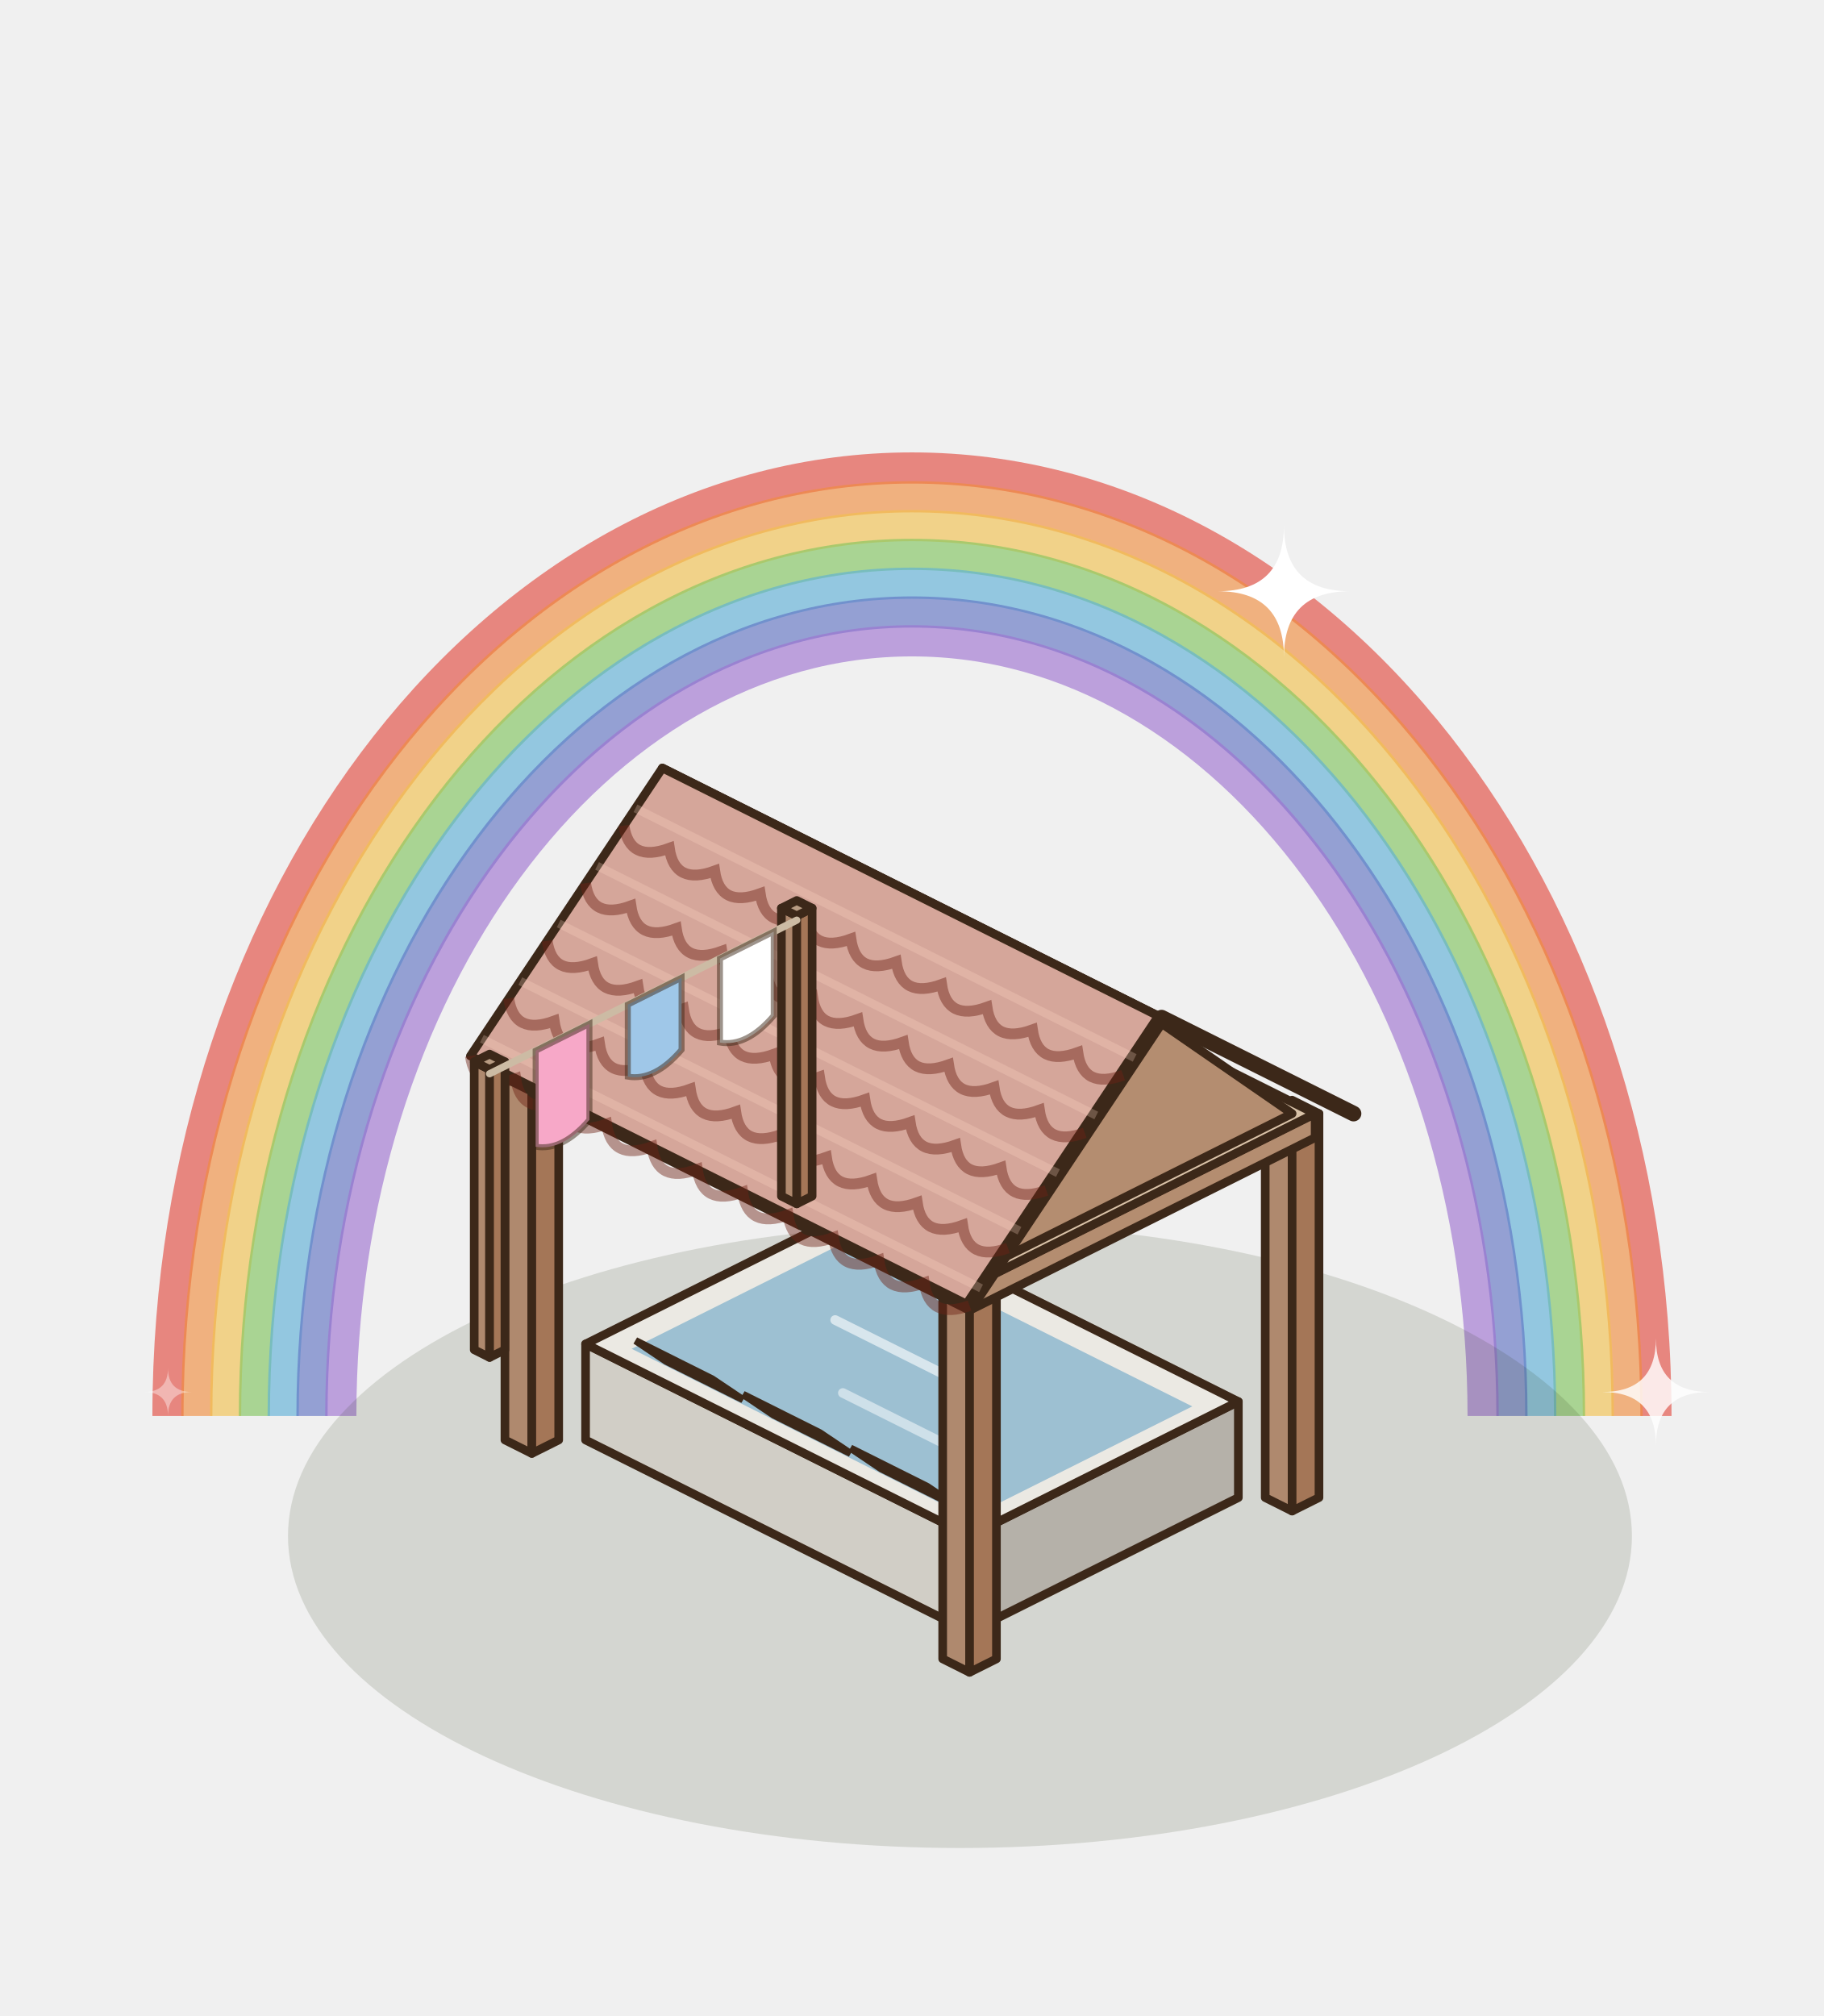
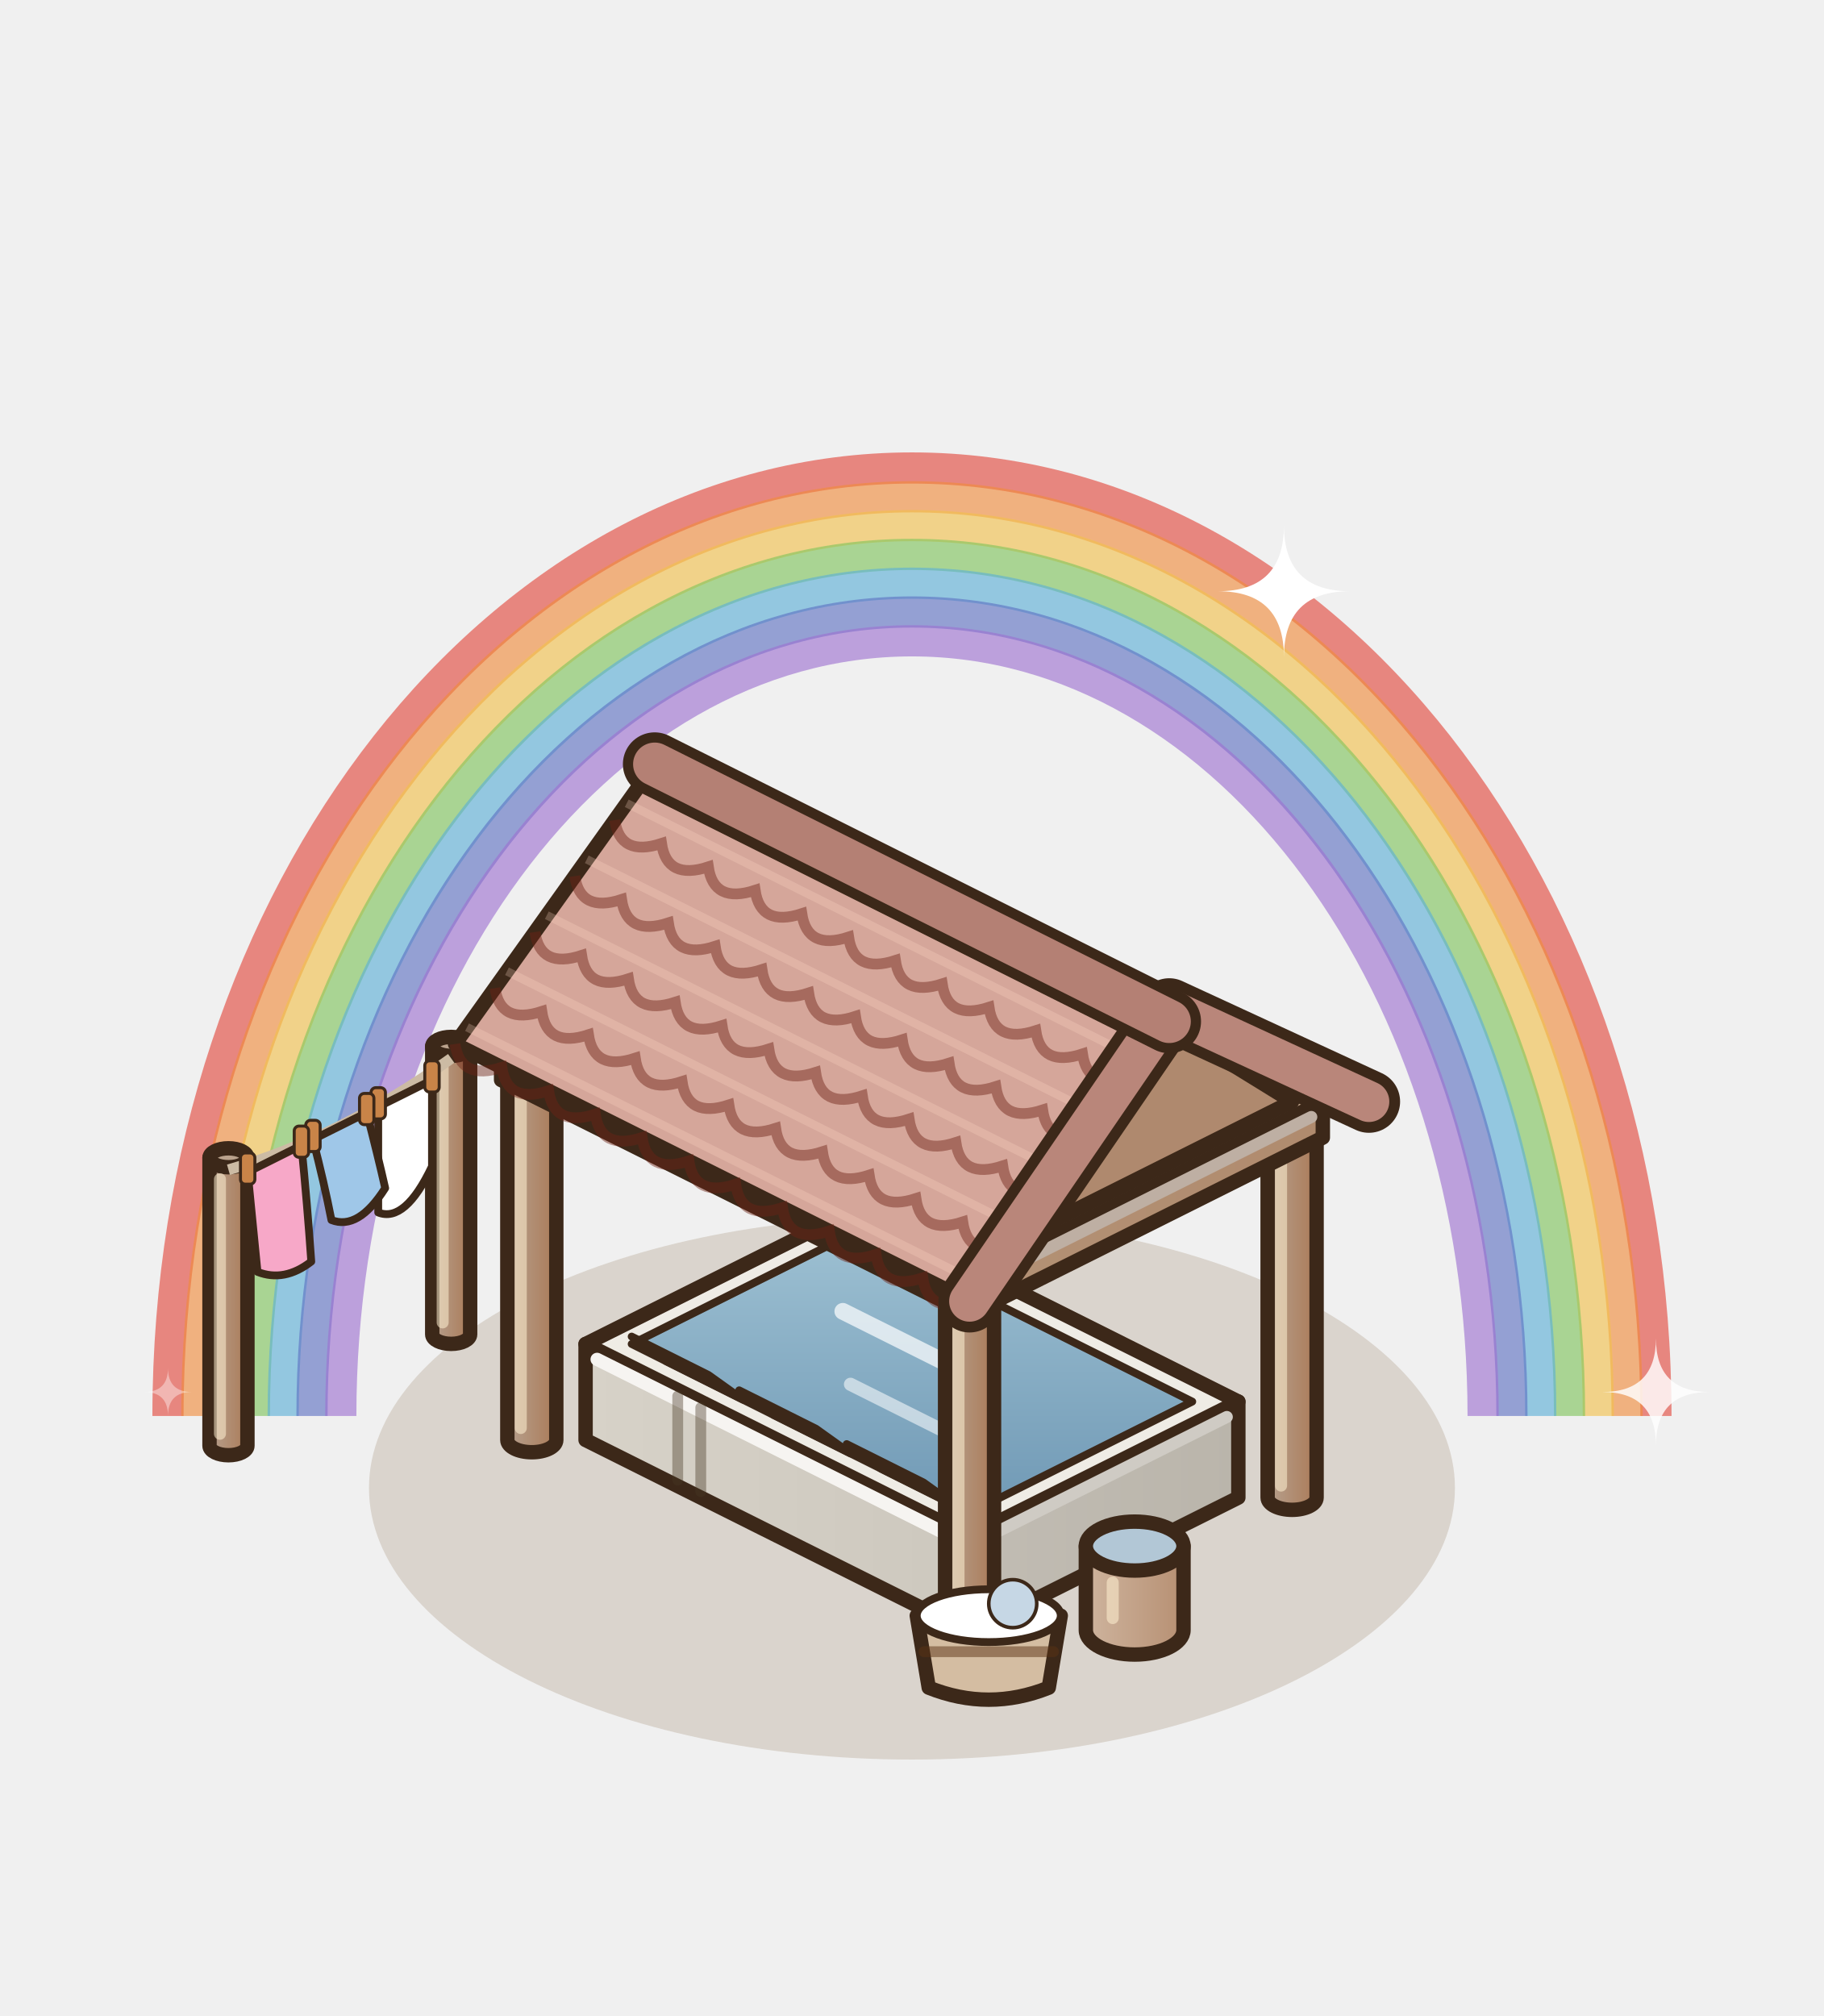
<svg xmlns="http://www.w3.org/2000/svg" width="190" height="210" viewBox="-95 -155 190 210">
  <g transform="scale(1.25)">
    <g transform="translate(0 0)">
      <path d="M-62,-6 A62,79 0 0 1 62,-6" fill="none" stroke="#E2463A" stroke-width="2.6" opacity=".62" />
      <path d="M-59.6,-6 A59.6,76.6 0 0 1 59.6,-6" fill="none" stroke="#F08A3A" stroke-width="2.6" opacity=".62" />
      <path d="M-57.2,-6 A57.2,74.2 0 0 1 57.2,-6" fill="none" stroke="#F2C04B" stroke-width="2.6" opacity=".62" />
      <path d="M-54.8,-6 A54.8,71.8 0 0 1 54.8,-6" fill="none" stroke="#7EC45B" stroke-width="2.6" opacity=".62" />
      <path d="M-52.4,-6 A52.4,69.4 0 0 1 52.4,-6" fill="none" stroke="#5AAED7" stroke-width="2.6" opacity=".62" />
      <path d="M-50,-6 A50,67 0 0 1 50,-6" fill="none" stroke="#5C6FC2" stroke-width="2.6" opacity=".62" />
      <path d="M-47.6,-6 A47.6,64.6 0 0 1 47.6,-6" fill="none" stroke="#9C6FD0" stroke-width="2.6" opacity=".62" />
    </g>
-     <ellipse cx="4" cy="4" rx="56" ry="26" fill="rgba(40,55,20,.14)" />
-     <polygon points="-7.04,-17.44 -4.8,-16.32 -4.8,-48.32 -7.04,-49.44" fill="#AF896E" stroke="#3C2819" stroke-width="0.72" stroke-linejoin="round" />
-     <polygon points="-2.56,-17.44 -4.8,-16.32 -4.8,-48.32 -2.56,-49.44" fill="#A47657" stroke="#3C2819" stroke-width="0.72" stroke-linejoin="round" />
-     <polygon points="-4.8,-50.56 -2.56,-49.44 -4.8,-48.32 -7.04,-49.44" fill="#B89C83" stroke="#3C2819" stroke-width="0.72" stroke-linejoin="round" />
-     <polygon points="29.44,0.8 31.68,1.92 31.68,-30.08 29.44,-31.2" fill="#AF896E" stroke="#3C2819" stroke-width="0.72" stroke-linejoin="round" />
-     <polygon points="33.92,0.8 31.68,1.92 31.68,-30.08 33.92,-31.2" fill="#A47657" stroke="#3C2819" stroke-width="0.72" stroke-linejoin="round" />
-     <polygon points="31.68,-32.32 33.92,-31.2 31.68,-30.08 29.44,-31.2" fill="#B89C83" stroke="#3C2819" stroke-width="0.72" stroke-linejoin="round" />
-     <polygon points="-27.2,-4 4.8,12 4.8,4 -27.2,-12" fill="#D1CEC6" stroke="#3C2819" stroke-width="0.72" stroke-linejoin="round" />
-     <polygon points="27.2,0.8 4.8,12 4.8,4 27.2,-7.2" fill="#B5B1A9" stroke="#3C2819" stroke-width="0.72" stroke-linejoin="round" />
-     <polygon points="-4.8,-23.2 27.2,-7.2 4.8,4 -27.2,-12" fill="#EBE9E3" stroke="#3C2819" stroke-width="0.72" stroke-linejoin="round" />
-     <polygon points="-4.8,-20.88 23.36,-6.8 4.8,2.48 -23.36,-11.6" fill="#9DC0D2" />
-     <line x1="-6.4" y1="-14" x2="6.4" y2="-7.6" stroke="rgba(255,255,255,.6)" stroke-width="0.8" stroke-linecap="round" />
-     <line x1="-5.76" y1="-7.92" x2="5.44" y2="-2.32" stroke="rgba(255,255,255,.5)" stroke-width="0.8" stroke-linecap="round" />
-     <polygon points="-20.48,-10.56 -14.08,-7.36 -16.64,-9.08 -23.04,-12.28" fill="#EBE9E3" stroke="#3C2819" stroke-width="0.6" />
-     <polygon points="-11.52,-6.08 -5.12,-2.88 -7.68,-4.6 -14.08,-7.8" fill="#EBE9E3" stroke="#3C2819" stroke-width="0.6" />
-     <polygon points="-2.56,-1.6 3.84,1.6 1.28,-0.12 -5.12,-3.32" fill="#EBE9E3" stroke="#3C2819" stroke-width="0.6" />
-     <polygon points="-33.92,-4 -31.68,-2.88 -31.68,-34.88 -33.92,-36" fill="#AF896E" stroke="#3C2819" stroke-width="0.72" stroke-linejoin="round" />
-     <polygon points="-29.44,-4 -31.68,-2.88 -31.68,-34.88 -29.44,-36" fill="#A47657" stroke="#3C2819" stroke-width="0.72" stroke-linejoin="round" />
-     <polygon points="-31.68,-37.12 -29.44,-36 -31.68,-34.88 -33.92,-36" fill="#B89C83" stroke="#3C2819" stroke-width="0.72" stroke-linejoin="round" />
-     <polygon points="2.56,14.24 4.8,15.36 4.8,-16.64 2.56,-17.76" fill="#AF896E" stroke="#3C2819" stroke-width="0.72" stroke-linejoin="round" />
-     <polygon points="7.04,14.24 4.8,15.36 4.8,-16.64 7.04,-17.76" fill="#A47657" stroke="#3C2819" stroke-width="0.72" stroke-linejoin="round" />
-     <polygon points="4.8,-18.88 7.04,-17.76 4.8,-16.64 2.56,-17.76" fill="#B89C83" stroke="#3C2819" stroke-width="0.72" stroke-linejoin="round" />
-     <polygon points="-33.6,-34 4.8,-14.8 4.8,-16.8 -33.6,-36" fill="#C2A790" stroke="#3C2819" stroke-width="0.72" stroke-linejoin="round" />
-     <polygon points="33.6,-29.2 4.8,-14.8 4.8,-16.8 33.6,-31.2" fill="#B48D70" stroke="#3C2819" stroke-width="0.72" stroke-linejoin="round" />
-     <polygon points="-4.8,-50.4 33.6,-31.2 4.8,-16.8 -33.6,-36" fill="#D9C2A8" stroke="#3C2819" stroke-width="0.72" stroke-linejoin="round" />
-     <polygon points="-4.8,-52 36.8,-31.2 20.8,-39.2 -20.8,-60" fill="#BF8F85" stroke="#3C2819" stroke-width="0.72" stroke-linejoin="round" />
-     <polygon points="31.68,-31.2 4.8,-17.76 18.24,-40.48" fill="#B48D70" stroke="#3C2819" stroke-width="0.72" stroke-linejoin="round" />
-     <polygon points="-20.8,-60 20.8,-39.2 4.8,-15.2 -36.8,-36" fill="#D5A69A" stroke="#3C2819" stroke-width="0.72" stroke-linejoin="round" />
-     <polyline points="36.8,-31.2 20.8,-39.2 4.8,-15.2" fill="none" stroke="#3C2819" stroke-width="1.3" stroke-linejoin="round" stroke-linecap="round" />
-     <path d="M-24,-55.2 Q-23.55,-52.09 -20.22,-53.31 Q-19.77,-50.2 -16.44,-51.42 Q-15.99,-48.31 -12.65,-49.53 Q-12.2,-46.42 -8.87,-47.64 Q-8.42,-44.53 -5.09,-45.75 Q-4.64,-42.64 -1.31,-43.85 Q-0.86,-40.75 2.47,-41.96 Q2.92,-38.86 6.25,-40.07 Q6.71,-36.97 10.04,-38.18 Q10.49,-35.08 13.82,-36.29 Q14.27,-33.19 17.6,-34.4" fill="none" stroke="rgba(110,35,20,.45)" stroke-width="0.9" />
-     <polyline points="-23.04,-56.64 18.56,-35.84" stroke="rgba(255,220,200,.25)" stroke-width="0.7" />
-     <path d="M-27.2,-50.4 Q-26.75,-47.29 -23.42,-48.51 Q-22.97,-45.4 -19.64,-46.62 Q-19.19,-43.51 -15.85,-44.73 Q-15.4,-41.62 -12.07,-42.84 Q-11.62,-39.73 -8.29,-40.95 Q-7.84,-37.84 -4.51,-39.05 Q-4.06,-35.95 -0.73,-37.16 Q-0.28,-34.06 3.05,-35.27 Q3.51,-32.17 6.84,-33.38 Q7.29,-30.28 10.62,-31.49 Q11.07,-28.39 14.4,-29.6" fill="none" stroke="rgba(110,35,20,.45)" stroke-width="0.9" />
-     <polyline points="-26.24,-51.84 15.36,-31.04" stroke="rgba(255,220,200,.25)" stroke-width="0.7" />
-     <path d="M-30.4,-45.6 Q-29.95,-42.49 -26.62,-43.71 Q-26.17,-40.6 -22.84,-41.82 Q-22.39,-38.71 -19.05,-39.93 Q-18.6,-36.82 -15.27,-38.04 Q-14.82,-34.93 -11.49,-36.15 Q-11.04,-33.04 -7.71,-34.25 Q-7.26,-31.15 -3.93,-32.36 Q-3.48,-29.26 -0.15,-30.47 Q0.31,-27.37 3.64,-28.58 Q4.09,-25.48 7.42,-26.69 Q7.87,-23.59 11.2,-24.8" fill="none" stroke="rgba(110,35,20,.45)" stroke-width="0.9" />
-     <polyline points="-29.44,-47.04 12.16,-26.24" stroke="rgba(255,220,200,.25)" stroke-width="0.7" />
-     <path d="M-33.6,-40.8 Q-33.15,-37.69 -29.82,-38.91 Q-29.37,-35.8 -26.04,-37.02 Q-25.59,-33.91 -22.25,-35.13 Q-21.8,-32.02 -18.47,-33.24 Q-18.02,-30.13 -14.69,-31.35 Q-14.24,-28.24 -10.91,-29.45 Q-10.46,-26.35 -7.13,-27.56 Q-6.68,-24.46 -3.35,-25.67 Q-2.89,-22.57 0.44,-23.78 Q0.89,-20.68 4.22,-21.89 Q4.67,-18.79 8,-20" fill="none" stroke="rgba(110,35,20,.45)" stroke-width="0.9" />
-     <polyline points="-32.64,-42.24 8.96,-21.44" stroke="rgba(255,220,200,.25)" stroke-width="0.7" />
-     <path d="M-36.8,-36 Q-36.35,-32.89 -33.02,-34.11 Q-32.57,-31 -29.24,-32.22 Q-28.79,-29.11 -25.45,-30.33 Q-25,-27.22 -21.67,-28.44 Q-21.22,-25.33 -17.89,-26.55 Q-17.44,-23.44 -14.11,-24.65 Q-13.66,-21.55 -10.33,-22.76 Q-9.88,-19.66 -6.55,-20.87 Q-6.09,-17.77 -2.76,-18.98 Q-2.31,-15.88 1.02,-17.09 Q1.47,-13.99 4.8,-15.2" fill="none" stroke="rgba(110,35,20,.45)" stroke-width="0.9" />
-     <polyline points="-35.84,-37.44 5.76,-16.64" stroke="rgba(255,220,200,.25)" stroke-width="0.7" />
-     <polygon points="-10.88,-24.32 -9.6,-23.68 -9.6,-47.68 -10.88,-48.32" fill="#AF896E" stroke="#3C2819" stroke-width="0.72" stroke-linejoin="round" />
-     <polygon points="-8.32,-24.32 -9.6,-23.68 -9.6,-47.68 -8.32,-48.32" fill="#A47657" stroke="#3C2819" stroke-width="0.72" stroke-linejoin="round" />
-     <polygon points="-9.6,-48.96 -8.32,-48.32 -9.6,-47.68 -10.88,-48.32" fill="#B89C83" stroke="#3C2819" stroke-width="0.72" stroke-linejoin="round" />
-     <polygon points="-36.48,-11.52 -35.2,-10.88 -35.2,-34.88 -36.48,-35.52" fill="#AF896E" stroke="#3C2819" stroke-width="0.72" stroke-linejoin="round" />
-     <polygon points="-33.92,-11.52 -35.2,-10.88 -35.2,-34.88 -33.92,-35.52" fill="#A47657" stroke="#3C2819" stroke-width="0.72" stroke-linejoin="round" />
-     <polygon points="-35.2,-36.16 -33.92,-35.52 -35.2,-34.88 -36.48,-35.52" fill="#B89C83" stroke="#3C2819" stroke-width="0.72" stroke-linejoin="round" />
-     <line x1="-9.6" y1="-47.32" x2="-35.2" y2="-34.52" stroke="#CCBBA4" stroke-width="0.6" stroke-linecap="round" />
-     <path d="M-11.52,-46.36 L-16,-44.12 L-16,-37.12 Q-13.76,-36.74 -11.52,-39.36 Z" fill="#FFFFFF" stroke="rgba(60,40,25,.5)" stroke-width="0.5" />
-     <path d="M-19.2,-42.52 L-23.68,-40.28 L-23.68,-34.28 Q-21.44,-33.9 -19.2,-36.52 Z" fill="#9FC7E8" stroke="rgba(60,40,25,.5)" stroke-width="0.5" />
-     <path d="M-26.88,-38.68 L-31.36,-36.44 L-31.36,-28.44 Q-29.12,-28.06 -26.88,-30.68 Z" fill="#F7A8C8" stroke="rgba(60,40,25,.5)" stroke-width="0.5" />
+     <ellipse cx="0" cy="0" rx="45.25" ry="22.63" fill="rgba(120,85,45,.18)" />
+     <defs>
+       <linearGradient id="lvp1" x1="0" y1="0" x2="1" y2="0">
+         <stop offset="0" stop-color="#B6A08E" />
+         <stop offset="1" stop-color="#AB7B58" />
+       </linearGradient>
+     </defs>
+     <path d="M-39.98,-36.8 L-39.98,-12.8 A1.58,0.79 0 0 0 -36.82,-12.8 L-36.82,-36.8 Z" fill="url(#lvp1)" stroke="#3C2819" stroke-width="1.2" stroke-linejoin="round" />
+     <ellipse cx="-38.4" cy="-36.8" rx="1.58" ry="0.79" fill="#BAA28C" stroke="#3C2819" stroke-width="1.2" />
+     <line x1="-39.11" y1="-35.01" x2="-39.11" y2="-13.8" stroke="rgba(255,240,210,.55)" stroke-width="1" stroke-linecap="round" />
+     <defs>
+       <linearGradient id="lvp2" x1="0" y1="0" x2="1" y2="0">
+         <stop offset="0" stop-color="#B6A08E" />
+         <stop offset="1" stop-color="#AB7B58" />
+       </linearGradient>
+     </defs>
+     <path d="M-58.54,-27.52 L-58.54,-3.52 A1.58,0.79 0 0 0 -55.38,-3.52 L-55.38,-27.52 Z" fill="url(#lvp2)" stroke="#3C2819" stroke-width="1.2" stroke-linejoin="round" />
+     <ellipse cx="-56.96" cy="-27.52" rx="1.58" ry="0.79" fill="#BAA28C" stroke="#3C2819" stroke-width="1.2" />
+     <line x1="-57.67" y1="-25.73" x2="-57.67" y2="-4.52" stroke="rgba(255,240,210,.55)" stroke-width="1" stroke-linecap="round" />
+     <path d="M-38.4,-35.8 Q-47.68,-29.16 -56.96,-26.52" fill="none" stroke="#CCBBA4" stroke-width="0.9" />
+     <defs>
+       <linearGradient id="lvq1" x1="0" y1="0" x2="1" y2="0">
+         <stop offset="0" stop-color="#B6A08E" />
+         <stop offset="1" stop-color="#AB7B58" />
+       </linearGradient>
+     </defs>
+     <path d="M-6.84,-49.44 L-6.84,-17.44 A2.04,1.02 0 0 0 -2.76,-17.44 L-2.76,-49.44 Z" fill="url(#lvq1)" stroke="#3C2819" stroke-width="1.2" stroke-linejoin="round" />
+     <ellipse cx="-4.8" cy="-49.44" rx="2.04" ry="1.02" fill="#BAA28C" stroke="#3C2819" stroke-width="1.2" />
+     <line x1="-5.72" y1="-47.42" x2="-5.72" y2="-18.44" stroke="rgba(255,240,210,.55)" stroke-width="1" stroke-linecap="round" />
+     <defs>
+       <linearGradient id="lvq2" x1="0" y1="0" x2="1" y2="0">
+         <stop offset="0" stop-color="#B6A08E" />
+         <stop offset="1" stop-color="#AB7B58" />
+       </linearGradient>
+     </defs>
+     <path d="M29.64,-31.2 L29.64,0.8 A2.04,1.02 0 0 0 33.72,0.8 L33.72,-31.2 Z" fill="url(#lvq2)" stroke="#3C2819" stroke-width="1.2" stroke-linejoin="round" />
+     <ellipse cx="31.68" cy="-31.2" rx="2.04" ry="1.02" fill="#BAA28C" stroke="#3C2819" stroke-width="1.2" />
+     <line x1="30.76" y1="-29.18" x2="30.76" y2="-0.2" stroke="rgba(255,240,210,.55)" stroke-width="1" stroke-linecap="round" />
+     <defs>
+       <linearGradient id="lvbas-l" x1="0" y1="0" x2="1" y2="0">
+         <stop offset="0" stop-color="#D7D2C8" />
+         <stop offset="1" stop-color="#CDC8BE" />
+       </linearGradient>
+     </defs>
+     <defs>
+       <linearGradient id="lvbas-r" x1="0" y1="0" x2="1" y2="0">
+         <stop offset="0" stop-color="#C1BCB3" />
+         <stop offset="1" stop-color="#BAB5AB" />
+       </linearGradient>
+     </defs>
+     <polygon points="-27.2,-4 4.8,12 4.8,4 -27.2,-12" fill="url(#lvbas-l)" stroke="#3C2819" stroke-width="1.2" stroke-linejoin="round" />
+     <polygon points="27.2,0.8 4.8,12 4.8,4 27.2,-7.2" fill="url(#lvbas-r)" stroke="#3C2819" stroke-width="1.2" stroke-linejoin="round" />
+     <polygon points="-4.8,-23.2 27.2,-7.2 4.8,4 -27.2,-12" fill="#EFECE5" stroke="#3C2819" stroke-width="1.2" stroke-linejoin="round" />
+     <line x1="-26.24" y1="-10.72" x2="4.16" y2="4.48" stroke="#F6F4F1" stroke-width="1.1" stroke-linecap="round" />
+     <line x1="5.76" y1="4.32" x2="26.24" y2="-5.92" stroke="#CFCBC4" stroke-width="1" stroke-linecap="round" />
+     <defs>
+       <linearGradient id="lveau" x1="0" y1="0" x2="0" y2="1">
+         <stop offset="0" stop-color="#9DC0D2" />
+         <stop offset="1" stop-color="#7099B5" />
+       </linearGradient>
+     </defs>
+     <polygon points="-4.8,-21.28 23.36,-7.2 4.8,2.08 -23.36,-12" fill="url(#lveau)" stroke="#3C2819" stroke-width="0.65" stroke-linejoin="round" />
+     <line x1="-5.76" y1="-14.72" x2="5.44" y2="-9.12" stroke="rgba(255,255,255,.7)" stroke-width="1.4" stroke-linecap="round" />
+     <line x1="-5.12" y1="-8.64" x2="5.12" y2="-3.52" stroke="rgba(255,255,255,.55)" stroke-width="1.1" stroke-linecap="round" />
+     <line x1="-19.52" y1="-0.66" x2="-19.52" y2="-7.66" stroke="rgba(70,55,35,.4)" stroke-width="0.9" stroke-linecap="round" />
+     <line x1="-17.6" y1="0.3" x2="-17.6" y2="-6.7" stroke="rgba(70,55,35,.4)" stroke-width="0.9" stroke-linecap="round" />
+     <polygon points="-20.48,-10.56 -14.08,-7.36 -16.96,-9.42 -23.36,-12.62" fill="#EFECE5" stroke="#3C2819" stroke-width="0.65" stroke-linejoin="round" />
+     <polygon points="-11.52,-6.08 -5.12,-2.88 -8,-4.94 -14.4,-8.14" fill="#EFECE5" stroke="#3C2819" stroke-width="0.65" stroke-linejoin="round" />
+     <polygon points="-2.56,-1.6 3.84,1.6 0.96,-0.46 -5.44,-3.66" fill="#EFECE5" stroke="#3C2819" stroke-width="0.65" stroke-linejoin="round" />
+     <defs>
+       <linearGradient id="lvq3" x1="0" y1="0" x2="1" y2="0">
+         <stop offset="0" stop-color="#B6A08E" />
+         <stop offset="1" stop-color="#AB7B58" />
+       </linearGradient>
+     </defs>
+     <path d="M-33.72,-36 L-33.72,-4 A2.04,1.02 0 0 0 -29.64,-4 L-29.64,-36 Z" fill="url(#lvq3)" stroke="#3C2819" stroke-width="1.2" stroke-linejoin="round" />
+     <ellipse cx="-31.68" cy="-36" rx="2.04" ry="1.02" fill="#BAA28C" stroke="#3C2819" stroke-width="1.2" />
+     <line x1="-32.6" y1="-33.98" x2="-32.6" y2="-5" stroke="rgba(255,240,210,.55)" stroke-width="1" stroke-linecap="round" />
+     <defs>
+       <linearGradient id="lvq4" x1="0" y1="0" x2="1" y2="0">
+         <stop offset="0" stop-color="#B6A08E" />
+         <stop offset="1" stop-color="#AB7B58" />
+       </linearGradient>
+     </defs>
+     <path d="M2.76,-17.76 L2.76,14.24 A2.04,1.02 0 0 0 6.84,14.24 L6.84,-17.76 Z" fill="url(#lvq4)" stroke="#3C2819" stroke-width="1.2" stroke-linejoin="round" />
+     <ellipse cx="4.8" cy="-17.76" rx="2.04" ry="1.02" fill="#BAA28C" stroke="#3C2819" stroke-width="1.2" />
+     <line x1="3.88" y1="-15.74" x2="3.88" y2="13.24" stroke="rgba(255,240,210,.55)" stroke-width="1" stroke-linecap="round" />
+     <defs>
+       <linearGradient id="lvsab-l" x1="0" y1="0" x2="1" y2="0">
+         <stop offset="0" stop-color="#BC9F89" />
+         <stop offset="1" stop-color="#B89980" />
+       </linearGradient>
+     </defs>
+     <defs>
+       <linearGradient id="lvsab-r" x1="0" y1="0" x2="1" y2="0">
+         <stop offset="0" stop-color="#B39175" />
+         <stop offset="1" stop-color="#B08B6E" />
+       </linearGradient>
+     </defs>
+     <polygon points="-34.24,-34 4.8,-14.48 4.8,-17.48 -34.24,-37" fill="url(#lvsab-l)" stroke="#3C2819" stroke-width="1.2" stroke-linejoin="round" />
+     <polygon points="34.24,-29.2 4.8,-14.48 4.8,-17.48 34.24,-32.2" fill="url(#lvsab-r)" stroke="#3C2819" stroke-width="1.2" stroke-linejoin="round" />
+     <polygon points="-4.8,-51.72 34.24,-32.2 4.8,-17.48 -34.24,-37" fill="#C7AA91" stroke="#3C2819" stroke-width="1.2" stroke-linejoin="round" />
+     <line x1="-33.28" y1="-35.72" x2="4.16" y2="-17" stroke="#E0D0C2" stroke-width="1.1" stroke-linecap="round" />
+     <line x1="5.76" y1="-17.16" x2="33.28" y2="-30.92" stroke="#BEAFA3" stroke-width="1" stroke-linecap="round" />
+     <polygon points="-4.8,-53.64 38.08,-32.2 21.44,-38.88 -21.44,-60.32" fill="#BF8F85" stroke="#3C2819" stroke-width="1.2" stroke-linejoin="round" />
+     <polygon points="31.68,-32.2 4.8,-18.76 18.24,-40.48" fill="#AF896E" stroke="#3C2819" stroke-width="1.2" stroke-linejoin="round" />
+     <polygon points="-21.44,-60.32 21.44,-38.88 4.8,-15.56 -38.08,-37" fill="#D5A69A" stroke="#3C2819" stroke-width="1.2" stroke-linejoin="round" />
+     <polyline points="38.08,-32.2 21.44,-38.88 4.8,-15.56" fill="none" stroke="#3C2819" stroke-width="0.65" stroke-linejoin="round" stroke-linecap="round" />
+     <path d="M-24.77,-55.66 Q-24.32,-52.58 -20.87,-53.71 Q-20.42,-50.63 -16.97,-51.76 Q-16.52,-48.68 -13.07,-49.81 Q-12.62,-46.74 -9.18,-47.86 Q-8.72,-44.79 -5.28,-45.91 Q-4.83,-42.84 -1.38,-43.96 Q-0.93,-40.89 2.52,-42.01 Q2.97,-38.94 6.42,-40.06 Q6.87,-36.99 10.32,-38.11 Q10.77,-35.04 14.21,-36.17 Q14.67,-33.09 18.11,-34.22" fill="none" stroke="rgba(110,35,20,.45)" stroke-width="0.9" />
+     <polyline points="-23.77,-57.06 19.11,-35.62" stroke="rgba(255,220,200,.25)" stroke-width="0.7" />
+     <path d="M-28.1,-50.99 Q-27.64,-47.92 -24.2,-49.04 Q-23.75,-45.97 -20.3,-47.09 Q-19.85,-44.02 -16.4,-45.14 Q-15.95,-42.07 -12.5,-43.2 Q-12.05,-40.12 -8.61,-41.25 Q-8.15,-38.17 -4.71,-39.3 Q-4.26,-36.22 -0.81,-37.35 Q-0.36,-34.28 3.09,-35.4 Q3.54,-32.33 6.99,-33.45 Q7.44,-30.38 10.89,-31.5 Q11.34,-28.43 14.78,-29.55" fill="none" stroke="rgba(110,35,20,.45)" stroke-width="0.9" />
+     <polyline points="-27.1,-52.39 15.78,-30.95" stroke="rgba(255,220,200,.25)" stroke-width="0.7" />
+     <path d="M-31.42,-46.33 Q-30.97,-43.25 -27.53,-44.38 Q-27.07,-41.31 -23.63,-42.43 Q-23.18,-39.36 -19.73,-40.48 Q-19.28,-37.41 -15.83,-38.53 Q-15.38,-35.46 -11.93,-36.58 Q-11.48,-33.51 -8.03,-34.63 Q-7.58,-31.56 -4.14,-32.68 Q-3.69,-29.61 -0.24,-30.74 Q0.21,-27.66 3.66,-28.79 Q4.11,-25.71 7.56,-26.84 Q8.01,-23.76 11.46,-24.89" fill="none" stroke="rgba(110,35,20,.45)" stroke-width="0.9" />
+     <polyline points="-30.43,-47.73 12.45,-26.29" stroke="rgba(255,220,200,.25)" stroke-width="0.7" />
+     <path d="M-34.75,-41.66 Q-34.3,-38.59 -30.85,-39.71 Q-30.4,-36.64 -26.96,-37.77 Q-26.5,-34.69 -23.06,-35.82 Q-22.61,-32.74 -19.16,-33.87 Q-18.71,-30.79 -15.26,-31.92 Q-14.81,-28.85 -11.36,-29.97 Q-10.91,-26.9 -7.46,-28.02 Q-7.01,-24.95 -3.57,-26.07 Q-3.12,-23 0.33,-24.12 Q0.78,-21.05 4.23,-22.17 Q4.68,-19.1 8.13,-20.22" fill="none" stroke="rgba(110,35,20,.45)" stroke-width="0.9" />
+     <polyline points="-33.75,-43.06 9.13,-21.62" stroke="rgba(255,220,200,.25)" stroke-width="0.7" />
+     <path d="M-38.08,-37 Q-37.63,-33.93 -34.18,-35.05 Q-33.73,-31.98 -30.28,-33.1 Q-29.83,-30.03 -26.39,-31.15 Q-25.93,-28.08 -22.49,-29.2 Q-22.04,-26.13 -18.59,-27.25 Q-18.14,-24.18 -14.69,-25.31 Q-14.24,-22.23 -10.79,-23.36 Q-10.34,-20.28 -6.89,-21.41 Q-6.44,-18.33 -3,-19.46 Q-2.54,-16.38 0.9,-17.51 Q1.35,-14.44 4.8,-15.56" fill="none" stroke="rgba(110,35,20,.45)" stroke-width="0.9" />
+     <polyline points="-37.08,-38.4 5.8,-16.96" stroke="rgba(255,220,200,.25)" stroke-width="0.7" />
+     <polyline points="38.08,-32.2 21.44,-39.88 4.8,-15.56" fill="none" stroke="#3C2819" stroke-width="5.2" stroke-linejoin="round" stroke-linecap="round" />
+     <polyline points="38.08,-32.2 21.44,-39.88 4.8,-15.56" fill="none" stroke="#B9867A" stroke-width="3.4" stroke-linejoin="round" stroke-linecap="round" />
+     <line x1="-21.44" y1="-60.32" x2="21.44" y2="-38.88" stroke="#3C2819" stroke-width="5.3" stroke-linecap="round" />
+     <line x1="-21.44" y1="-60.32" x2="21.44" y2="-38.88" stroke="#B48074" stroke-width="3.6" stroke-linecap="round" />
+     <path d="M0.4,10.64 L1.4,16.64 Q6.4,18.64 11.4,16.64 L12.4,10.64 Z" fill="#D4BDA2" stroke="#3C2819" stroke-width="1.2" stroke-linejoin="round" />
+     <ellipse cx="6.4" cy="10.64" rx="6" ry="2.2" fill="#FFFFFF" stroke="#3C2819" stroke-width="0.65" />
+     <circle cx="8.4" cy="9.64" r="2" fill="#C6D7E5" stroke="#3C2819" stroke-width="0.3" />
+     <line x1="1" y1="13.64" x2="11.8" y2="13.64" stroke="rgba(90,50,20,.5)" stroke-width="0.9" stroke-linecap="round" />
+     <defs>
+       <linearGradient id="lvbaq" x1="0" y1="0" x2="1" y2="0">
+         <stop offset="0" stop-color="#CEB49E" />
+         <stop offset="1" stop-color="#B79073" />
+       </linearGradient>
+     </defs>
+     <path d="M14.49,4.84 L14.49,11.84 A4.07,2.04 0 0 0 22.63,11.84 L22.63,4.84 Z" fill="url(#lvbaq)" stroke="#3C2819" stroke-width="1.2" stroke-linejoin="round" />
+     <ellipse cx="18.56" cy="4.84" rx="4.07" ry="2.04" fill="#B2C7D6" stroke="#3C2819" stroke-width="1.2" />
+     <line x1="16.73" y1="7.88" x2="16.73" y2="10.84" stroke="rgba(255,240,210,.55)" stroke-width="1" stroke-linecap="round" />
+     <path d="M-40,-34 L-44.48,-31.76 Q-44.48,-27.36 -44.48,-22.96 Q-42.24,-22.08 -40,-26.8 Q-40,-29.6 -40,-34 Z" fill="#FFFFFF" stroke="#3C2819" stroke-width="0.65" stroke-linejoin="round" />
+     <rect x="-40.6" y="-35.6" width="1.2" height="2.6" rx="0.4" fill="#C98448" stroke="#3C2819" stroke-width="0.25" />
+     <rect x="-45.08" y="-33.36" width="1.2" height="2.6" rx="0.4" fill="#C98448" stroke="#3C2819" stroke-width="0.25" />
+     <path d="M-45.44,-31.28 L-49.92,-29.04 Q-48.99,-25.46 -48.38,-22.33 Q-46.14,-21.45 -43.9,-24.99 Q-44.51,-27.7 -45.44,-31.28 Z" fill="#9FC7E8" stroke="#3C2819" stroke-width="0.65" stroke-linejoin="round" />
+     <rect x="-46.04" y="-32.88" width="1.2" height="2.6" rx="0.4" fill="#C98448" stroke="#3C2819" stroke-width="0.25" />
+     <rect x="-50.52" y="-30.64" width="1.2" height="2.6" rx="0.4" fill="#C98448" stroke="#3C2819" stroke-width="0.25" />
+     <path d="M-50.88,-28.56 L-55.36,-26.32 Q-54.87,-21.37 -54.54,-18.01 Q-52.3,-17.13 -50.06,-18.87 Q-50.39,-23.61 -50.88,-28.56 Z" fill="#F7A8C8" stroke="#3C2819" stroke-width="0.65" stroke-linejoin="round" />
+     <rect x="-51.48" y="-30.16" width="1.2" height="2.6" rx="0.4" fill="#C98448" stroke="#3C2819" stroke-width="0.25" />
+     <rect x="-55.96" y="-27.92" width="1.2" height="2.6" rx="0.4" fill="#C98448" stroke="#3C2819" stroke-width="0.25" />
    <g transform="translate(0 0)">
      <path d="M-62,-10 Q-62,-8 -60,-8 Q-62,-8 -62,-6 Q-62,-8 -64,-8 Q-62,-8 -62,-10 Z" fill="#FFFFFF" opacity="0.4" />
    </g>
    <g transform="translate(0 0)">
      <path d="M62,-12.47 Q62,-8 66.47,-8 Q62,-8 62,-3.53 Q62,-8 57.53,-8 Q62,-8 62,-12.47 Z" fill="#FFFFFF" opacity="0.82" />
    </g>
    <g transform="translate(0 0)">
      <path d="M31,-80.23 Q31,-74.73 36.5,-74.73 Q31,-74.73 31,-69.23 Q31,-74.73 25.5,-74.73 Q31,-74.73 31,-80.23 Z" fill="#FFFFFF" opacity="1" />
    </g>
  </g>
</svg>
